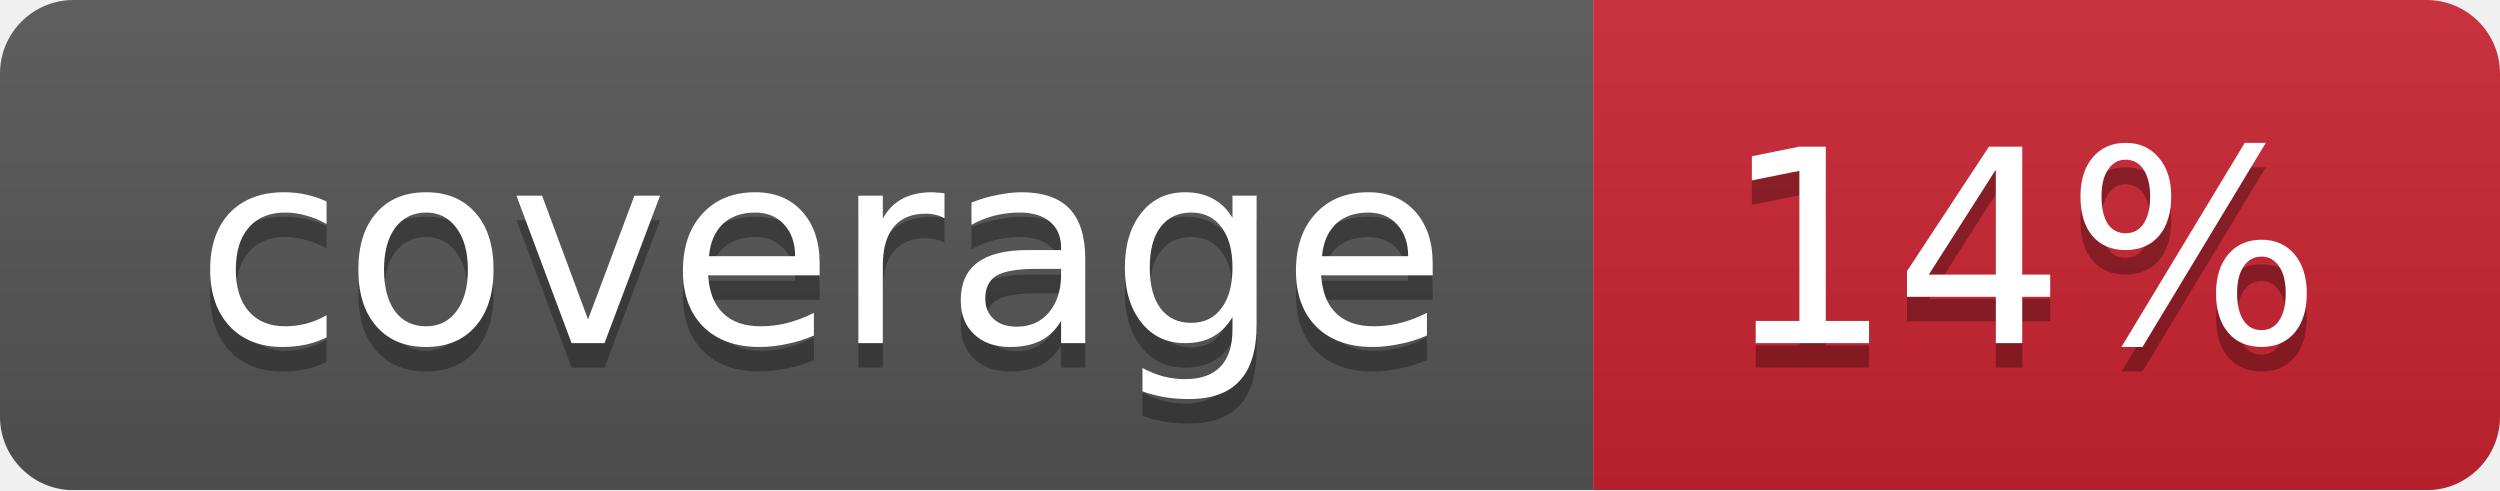
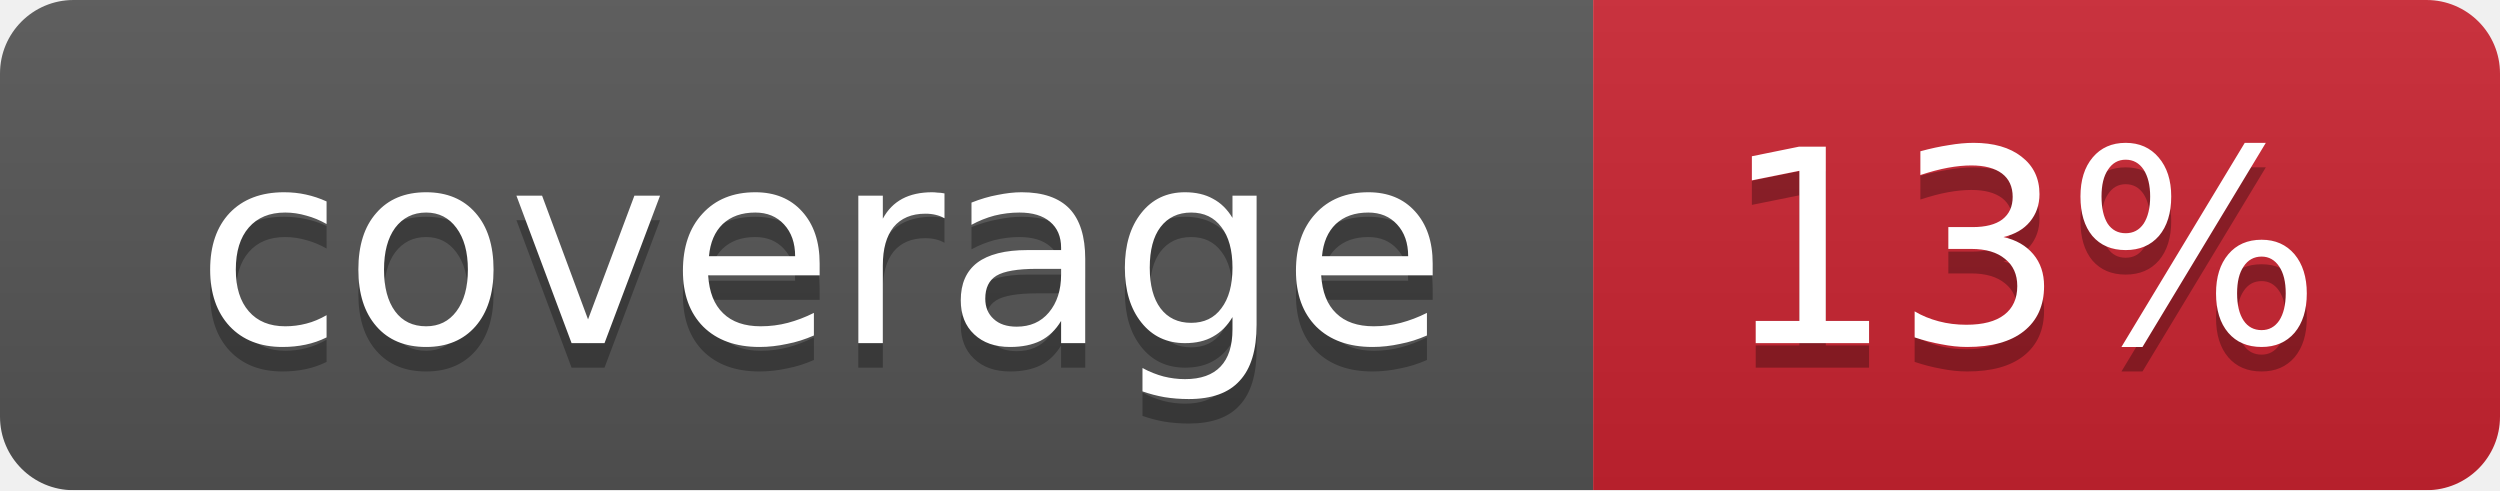
<svg xmlns="http://www.w3.org/2000/svg" width="102" height="20">
  <linearGradient id="smooth" x2="0" y2="100%">
    <stop offset="0" stop-color="#bbb" stop-opacity=".1" />
    <stop offset="1" stop-opacity=".1" />
  </linearGradient>
  <mask id="round">
    <rect width="102" height="20" rx="3" fill="#fff" />
  </mask>
  <g mask="url(#round)">
    <rect width="65" height="20" fill="#555" />
    <rect x="65" width="37" height="20" fill="#cb2431" />
    <rect width="102" height="20" fill="url(#smooth)" />
  </g>
  <g fill="#fff" text-anchor="middle" font-family="DejaVu Sans,Verdana,Geneva,sans-serif" font-size="11">
    <text x="33.5" y="15" fill="#010101" fill-opacity=".3">coverage</text>
    <text x="33.5" y="14">coverage</text>
-     <text x="82.5" y="15" fill="#010101" fill-opacity=".3">14%</text>
-     <text x="82.5" y="14">14%</text>
+     <text x="82.5" y="15" fill="#010101" fill-opacity=".3">13%</text>
+     <text x="82.5" y="14">13%</text>
  </g>
</svg>
